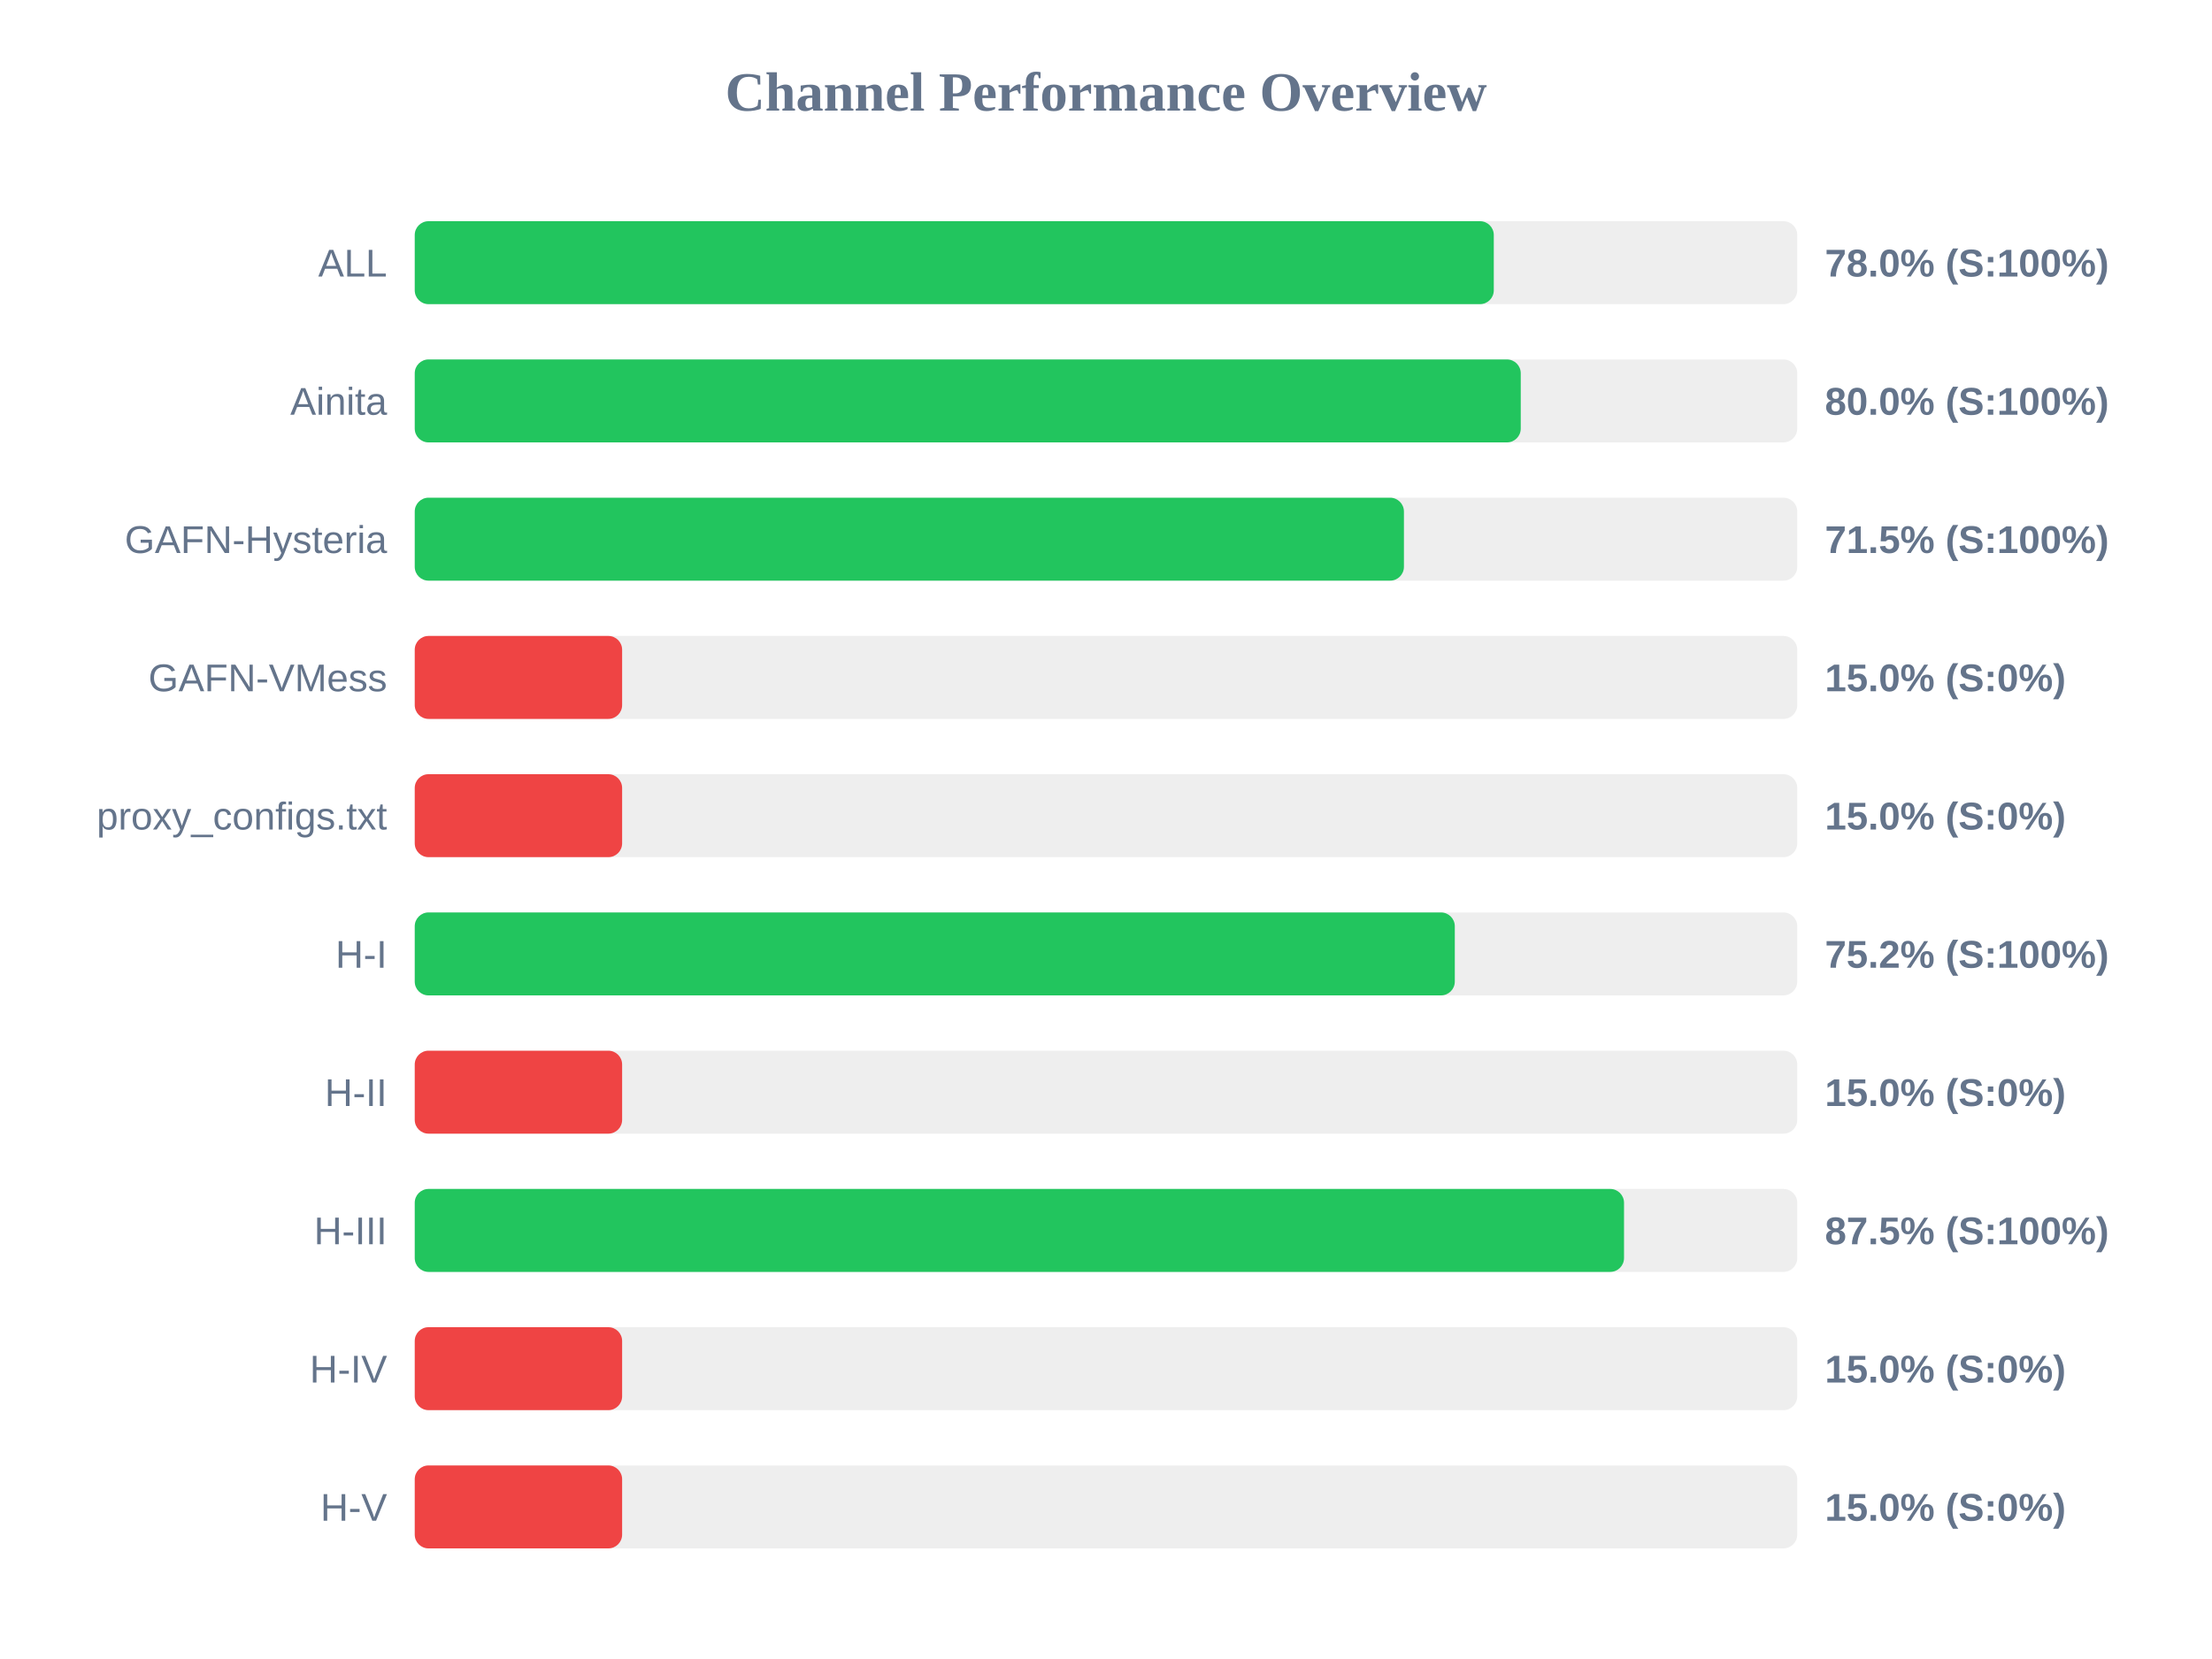
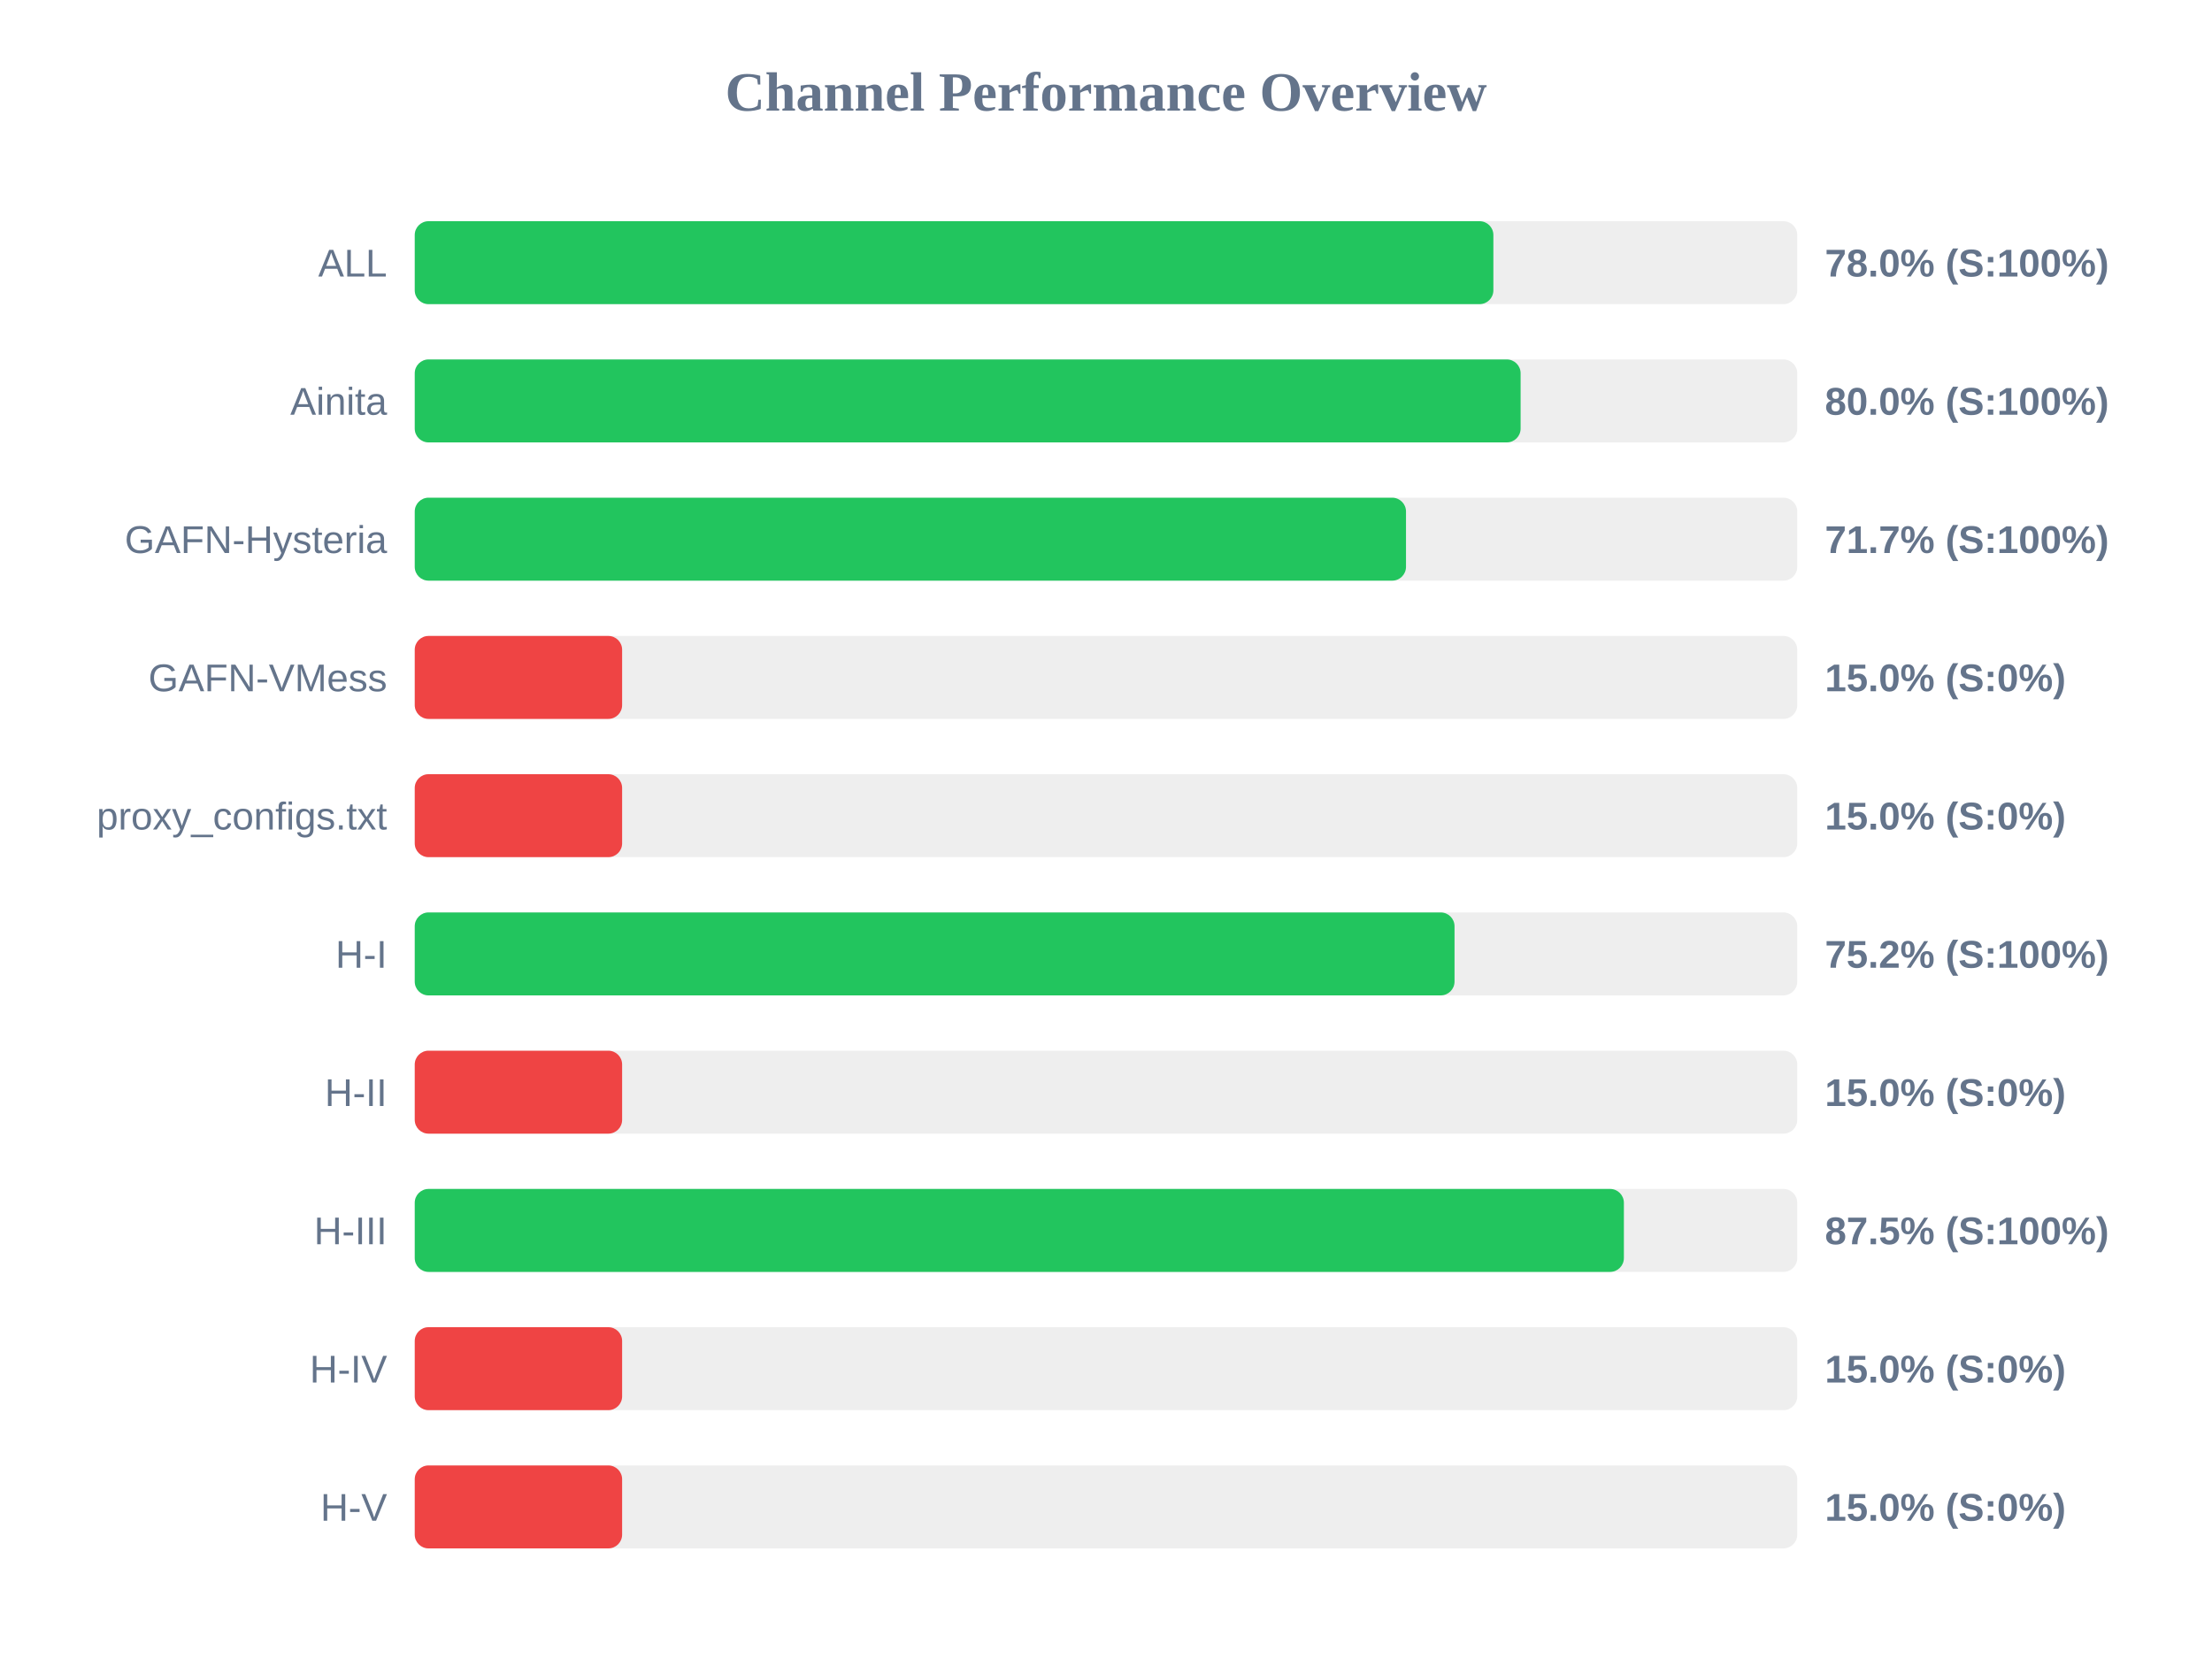
<svg xmlns="http://www.w3.org/2000/svg" width="800" height="600" version="1.1">
  <style>
        .row { font: 14px Arial; fill: #64748b; }
        .score { font: bold 14px Arial; fill: #64748b; }
    </style>
  <text x="400" y="40" text-anchor="middle" font-size="20px" font-weight="bold" fill="#64748b">Channel Performance Overview</text>
  <rect x="150" y="80" width="500" height="30" fill="#eee" rx="5" />
-   <rect x="150" y="80" width="390.25" height="30" fill="#22c55e" rx="5" />
+   <rect x="150" y="80" width="390.1" height="30" fill="#22c55e" rx="5" />
  <text x="140" y="100" text-anchor="end" class="row">ALL</text>
  <text x="660" y="100" text-anchor="start" class="score">78.0% (S:100%)</text>
  <rect x="150" y="130" width="500" height="30" fill="#eee" rx="5" />
-   <rect x="150" y="130" width="400.0" height="30" fill="#22c55e" rx="5" />
+   <rect x="150" y="130" width="399.95" height="30" fill="#22c55e" rx="5" />
  <text x="140" y="150" text-anchor="end" class="row">Ainita</text>
  <text x="660" y="150" text-anchor="start" class="score">80.0% (S:100%)</text>
  <rect x="150" y="180" width="500" height="30" fill="#eee" rx="5" />
-   <rect x="150" y="180" width="357.75" height="30" fill="#22c55e" rx="5" />
+   <rect x="150" y="180" width="358.5" height="30" fill="#22c55e" rx="5" />
  <text x="140" y="200" text-anchor="end" class="row">GAFN-Hysteria</text>
-   <text x="660" y="200" text-anchor="start" class="score">71.5% (S:100%)</text>
+   <text x="660" y="200" text-anchor="start" class="score">71.7% (S:100%)</text>
  <rect x="150" y="230" width="500" height="30" fill="#eee" rx="5" />
  <rect x="150" y="230" width="75.0" height="30" fill="#ef4444" rx="5" />
  <text x="140" y="250" text-anchor="end" class="row">GAFN-VMess</text>
  <text x="660" y="250" text-anchor="start" class="score">15.0% (S:0%)</text>
  <rect x="150" y="280" width="500" height="30" fill="#eee" rx="5" />
  <rect x="150" y="280" width="75.0" height="30" fill="#ef4444" rx="5" />
  <text x="140" y="300" text-anchor="end" class="row">proxy_configs.txt</text>
  <text x="660" y="300" text-anchor="start" class="score">15.0% (S:0%)</text>
  <rect x="150" y="330" width="500" height="30" fill="#eee" rx="5" />
-   <rect x="150" y="330" width="376.15" height="30" fill="#22c55e" rx="5" />
+   <rect x="150" y="330" width="376.05" height="30" fill="#22c55e" rx="5" />
  <text x="140" y="350" text-anchor="end" class="row">H-I</text>
  <text x="660" y="350" text-anchor="start" class="score">75.2% (S:100%)</text>
  <rect x="150" y="380" width="500" height="30" fill="#eee" rx="5" />
  <rect x="150" y="380" width="75.0" height="30" fill="#ef4444" rx="5" />
  <text x="140" y="400" text-anchor="end" class="row">H-II</text>
  <text x="660" y="400" text-anchor="start" class="score">15.0% (S:0%)</text>
  <rect x="150" y="430" width="500" height="30" fill="#eee" rx="5" />
-   <rect x="150" y="430" width="437.35" height="30" fill="#22c55e" rx="5" />
+   <rect x="150" y="430" width="437.3" height="30" fill="#22c55e" rx="5" />
  <text x="140" y="450" text-anchor="end" class="row">H-III</text>
  <text x="660" y="450" text-anchor="start" class="score">87.5% (S:100%)</text>
  <rect x="150" y="480" width="500" height="30" fill="#eee" rx="5" />
  <rect x="150" y="480" width="75.0" height="30" fill="#ef4444" rx="5" />
  <text x="140" y="500" text-anchor="end" class="row">H-IV</text>
  <text x="660" y="500" text-anchor="start" class="score">15.0% (S:0%)</text>
  <rect x="150" y="530" width="500" height="30" fill="#eee" rx="5" />
  <rect x="150" y="530" width="75.0" height="30" fill="#ef4444" rx="5" />
  <text x="140" y="550" text-anchor="end" class="row">H-V</text>
  <text x="660" y="550" text-anchor="start" class="score">15.0% (S:0%)</text>
</svg>
